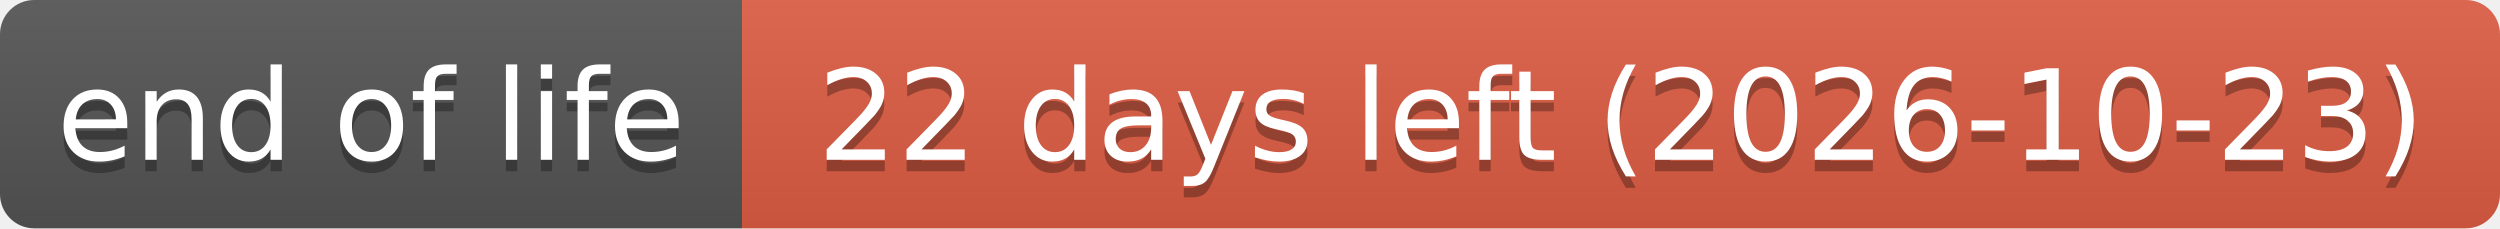
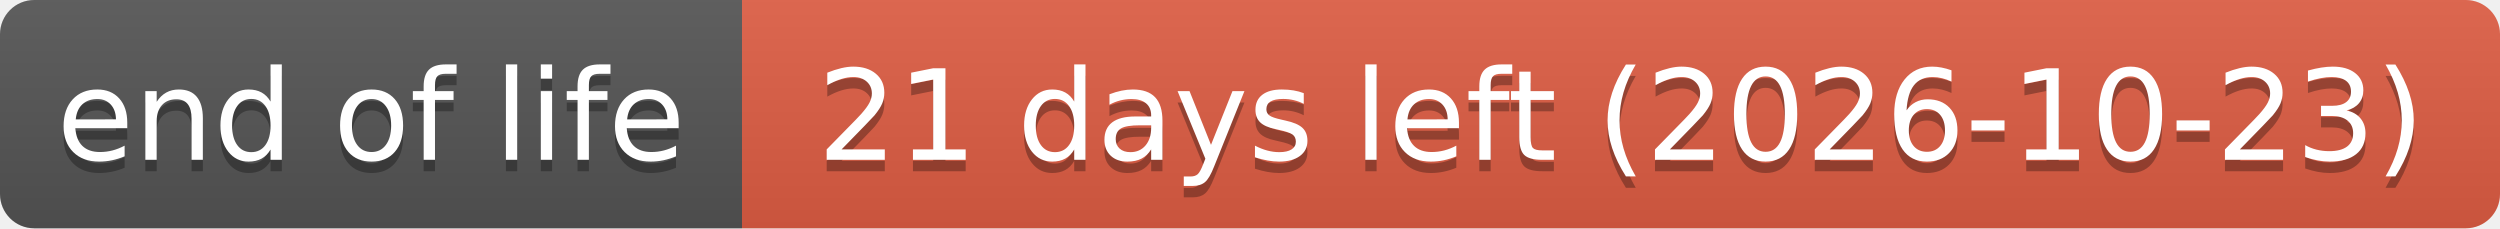
- <svg xmlns="http://www.w3.org/2000/svg" width="219" height="20" role="img" aria-label="end of life: 22 days left (2026-10-23)">
+ <svg xmlns="http://www.w3.org/2000/svg" width="219" height="20" role="img" aria-label="end of life: 21 days left (2026-10-23)">
  <linearGradient id="s" x2="0" y2="100%">
    <stop offset="0" stop-color="#bbb" stop-opacity=".1" />
    <stop offset="1" stop-opacity=".1" />
  </linearGradient>
  <clipPath id="r">
    <rect width="219" height="20" rx="3" fill="#fff" />
  </clipPath>
  <g clip-path="url(#r)">
    <rect width="65" height="20" fill="#555" />
    <rect x="65" width="154" height="20" fill="#e05d44" />
    <rect width="219" height="20" fill="url(#s)" />
  </g>
  <g fill="#fff" text-anchor="middle" font-family="Verdana,Geneva,DejaVu Sans,sans-serif" text-rendering="geometricPrecision" font-size="110">
    <text aria-hidden="true" x="325" y="150" fill="#010101" fill-opacity=".3" transform="scale(.1)" textLength="551">end of life</text>
    <text x="325" y="140" transform="scale(.1)" textLength="551">end of life</text>
-     <text aria-hidden="true" x="1420" y="150" fill="#010101" fill-opacity=".3" transform="scale(.1)" textLength="1441">22 days left (2026-10-23)</text>
-     <text x="1420" y="140" transform="scale(.1)" textLength="1441">22 days left (2026-10-23)</text>
+     <text aria-hidden="true" x="1420" y="150" fill="#010101" fill-opacity=".3" transform="scale(.1)" textLength="1441">21 days left (2026-10-23)</text>
+     <text x="1420" y="140" transform="scale(.1)" textLength="1441">21 days left (2026-10-23)</text>
  </g>
</svg>
